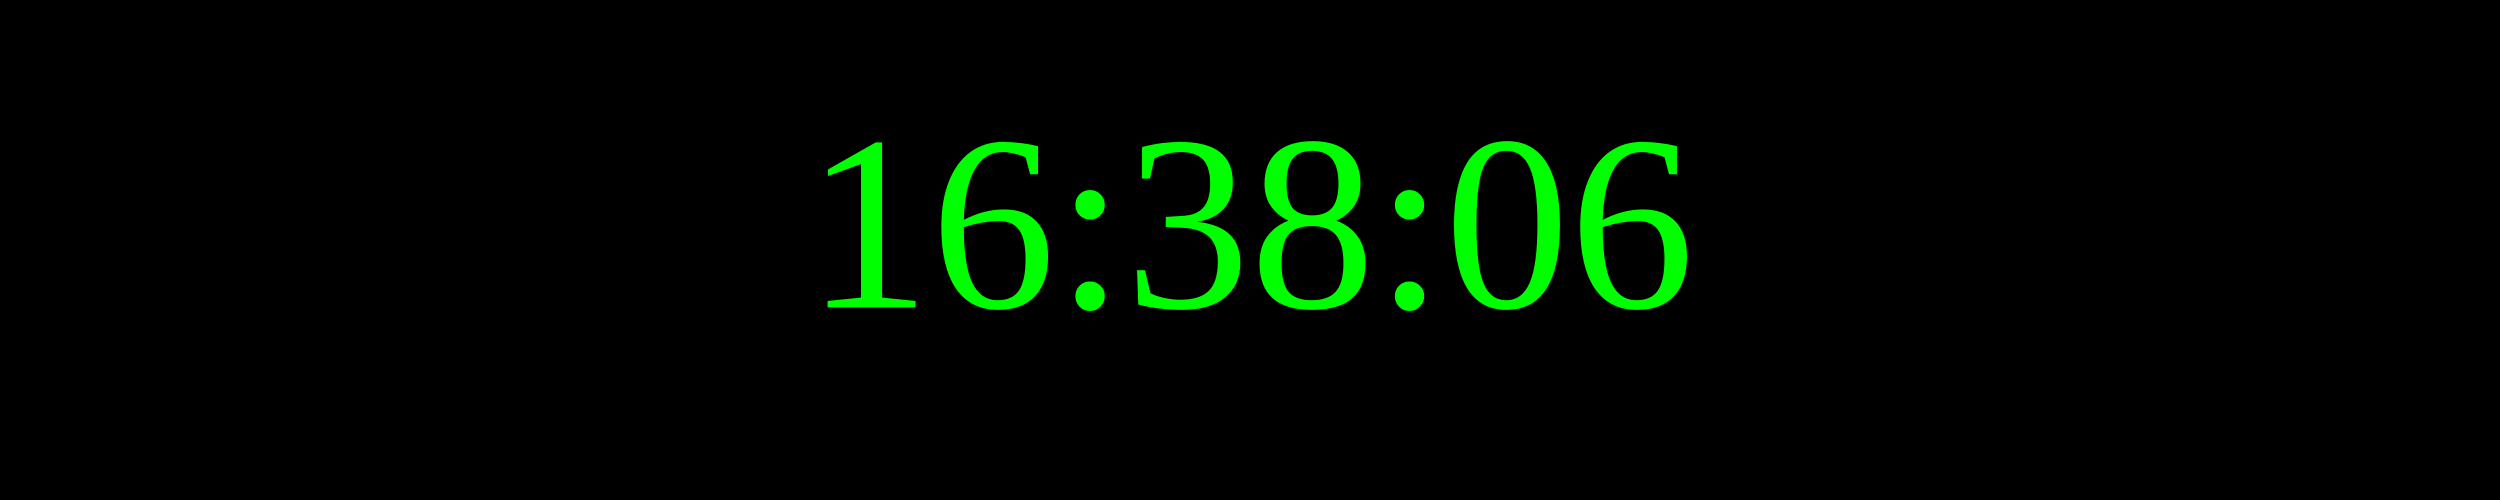
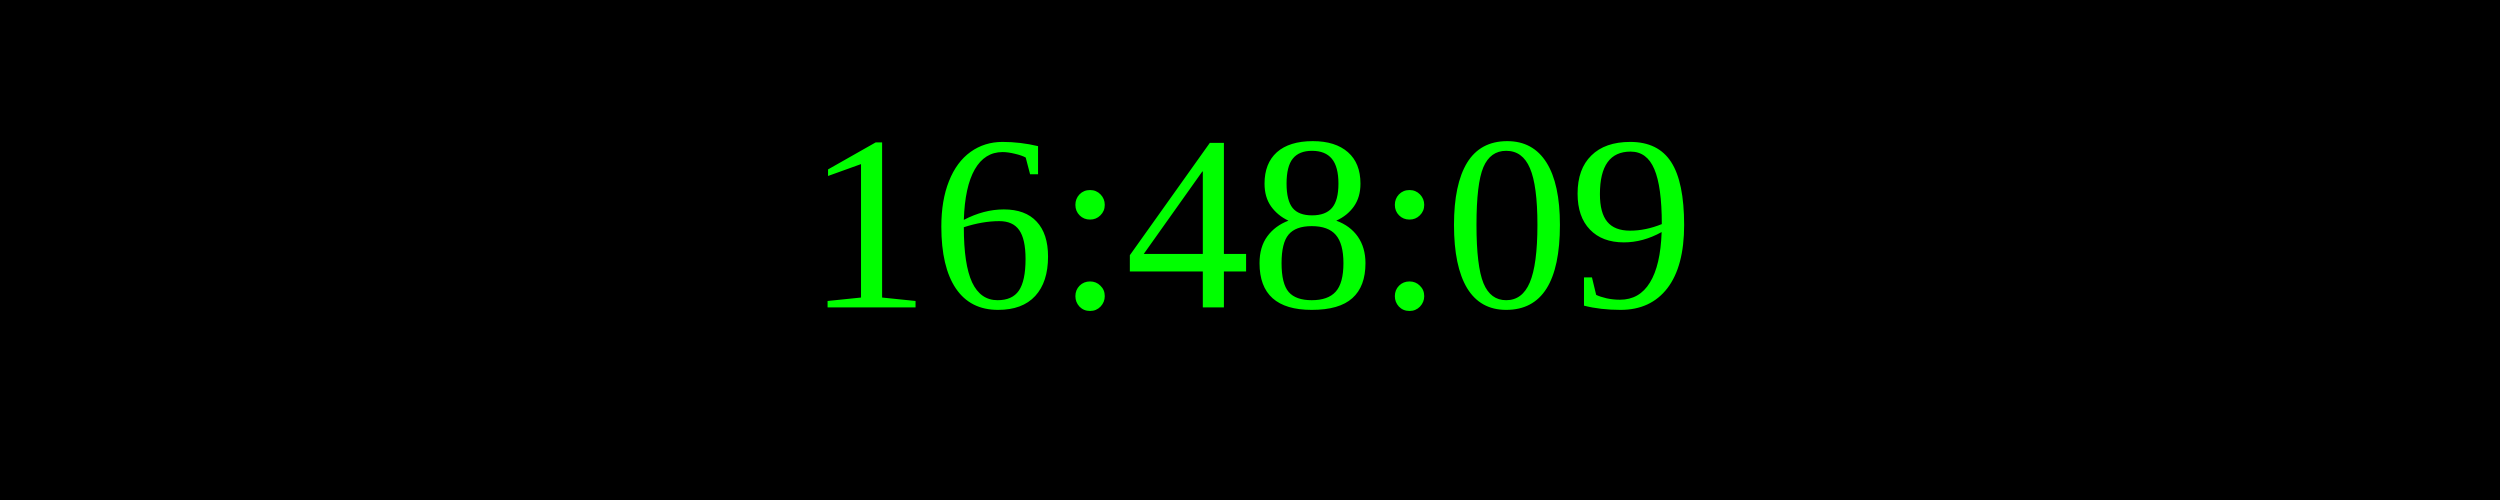
<svg xmlns="http://www.w3.org/2000/svg" width="250" height="50">
  <rect width="100%" height="100%" fill="black" />
  <text x="50%" y="50%" font-size="25" fill="lime" text-anchor="middle" dominant-baseline="middle">
- 16:38:06
+ 16:48:09
</text>
</svg>
